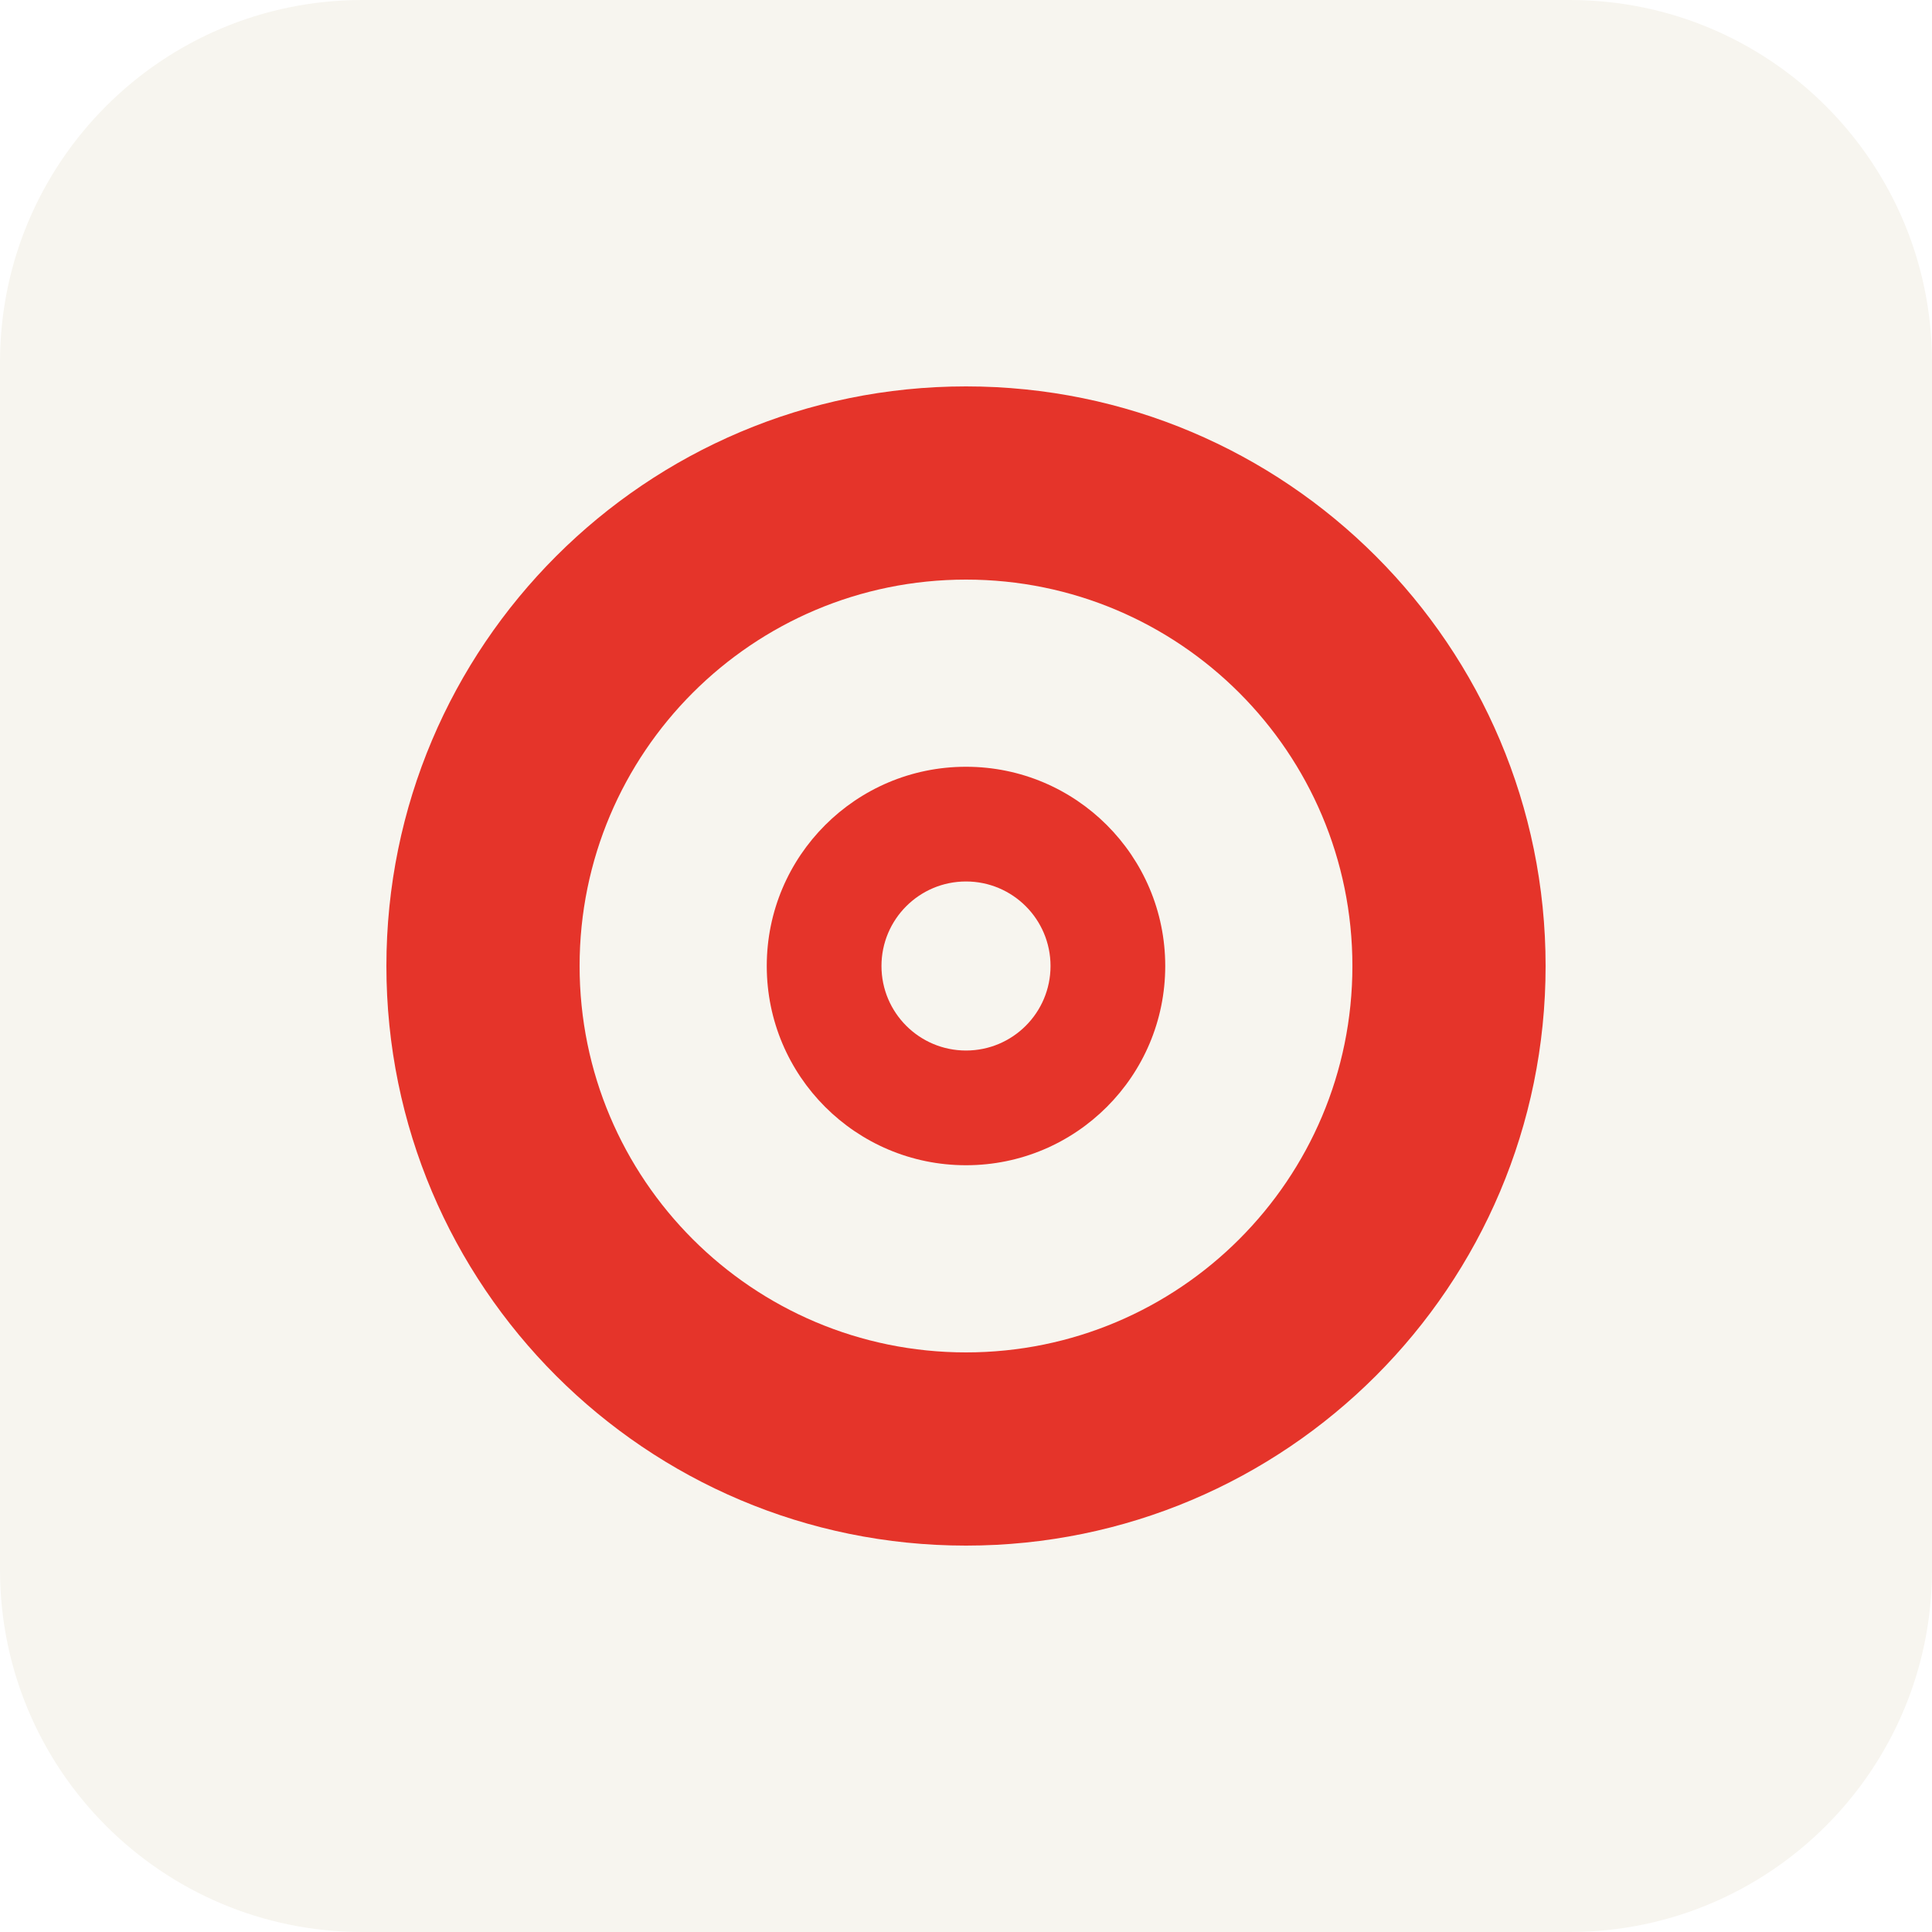
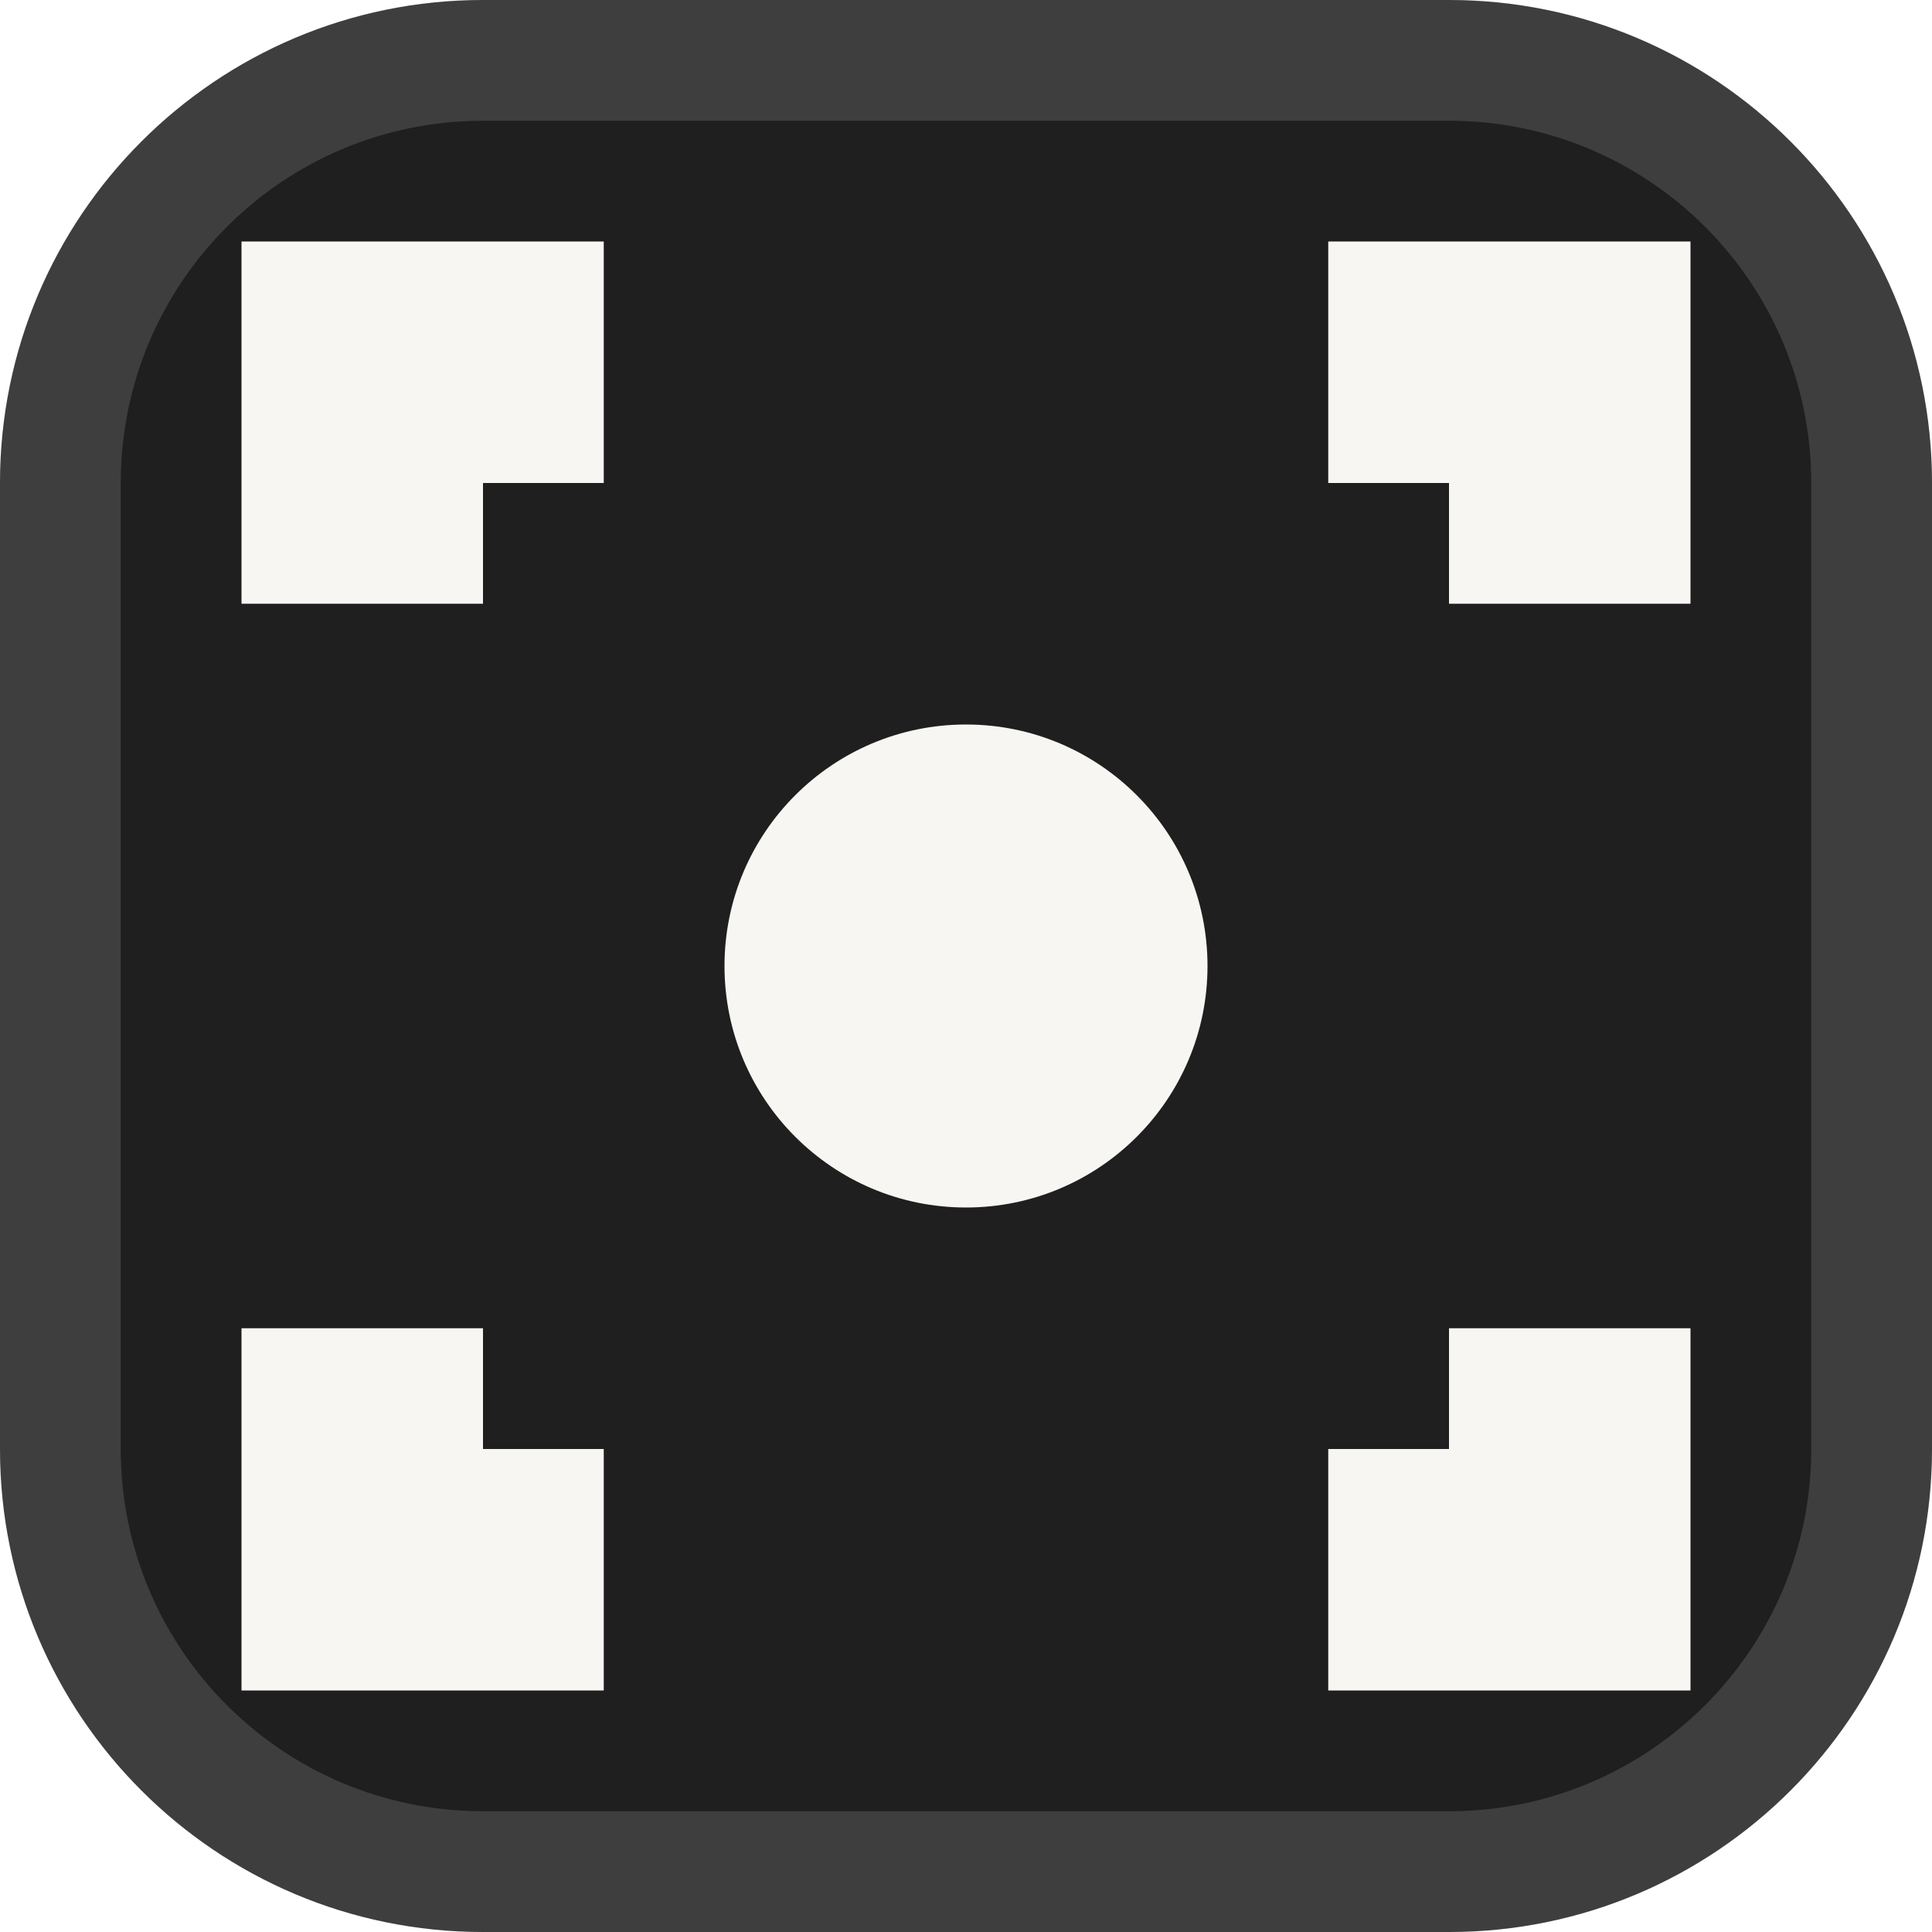
- <svg xmlns="http://www.w3.org/2000/svg" width="16" height="16" viewBox="0 0 16 16" fill="none">
-   <rect width="16" height="16" rx="3" fill="#F7F5EF" />
-   <circle cx="8" cy="8" r="4.8" fill="#E5342A" />
-   <circle cx="8" cy="8" r="3.2" fill="#F7F5EF" />
-   <circle cx="8" cy="8" r="1.65" fill="#E5342A" />
-   <circle cx="8" cy="8" r=".7" fill="#F7F5EF" />
+ <svg xmlns="http://www.w3.org/2000/svg" width="16" height="16" viewBox="0 0 16 16">
+   <rect width="16" height="16" rx="4" fill="#1f1f1f" />
+   <rect x="0.5" y="0.5" width="15" height="15" rx="3.5" fill="none" stroke="rgba(255,255,255,0.14)" />
+   <path d="M3.0 5.0V3.0H5.0" fill="none" stroke="#f7f6f2" stroke-width="2" stroke-linecap="butt" stroke-linejoin="miter" />
+   <path d="M11.0 3.0H13.0V5.0" fill="none" stroke="#f7f6f2" stroke-width="2" stroke-linecap="butt" stroke-linejoin="miter" />
+   <path d="M13.0 11.0V13.0H11.0" fill="none" stroke="#f7f6f2" stroke-width="2" stroke-linecap="butt" stroke-linejoin="miter" />
+   <path d="M5.0 13.0H3.0V11.0" fill="none" stroke="#f7f6f2" stroke-width="2" stroke-linecap="butt" stroke-linejoin="miter" />
+   <circle cx="8.0" cy="8.0" r="2.0" fill="#f7f6f2" />
</svg>
